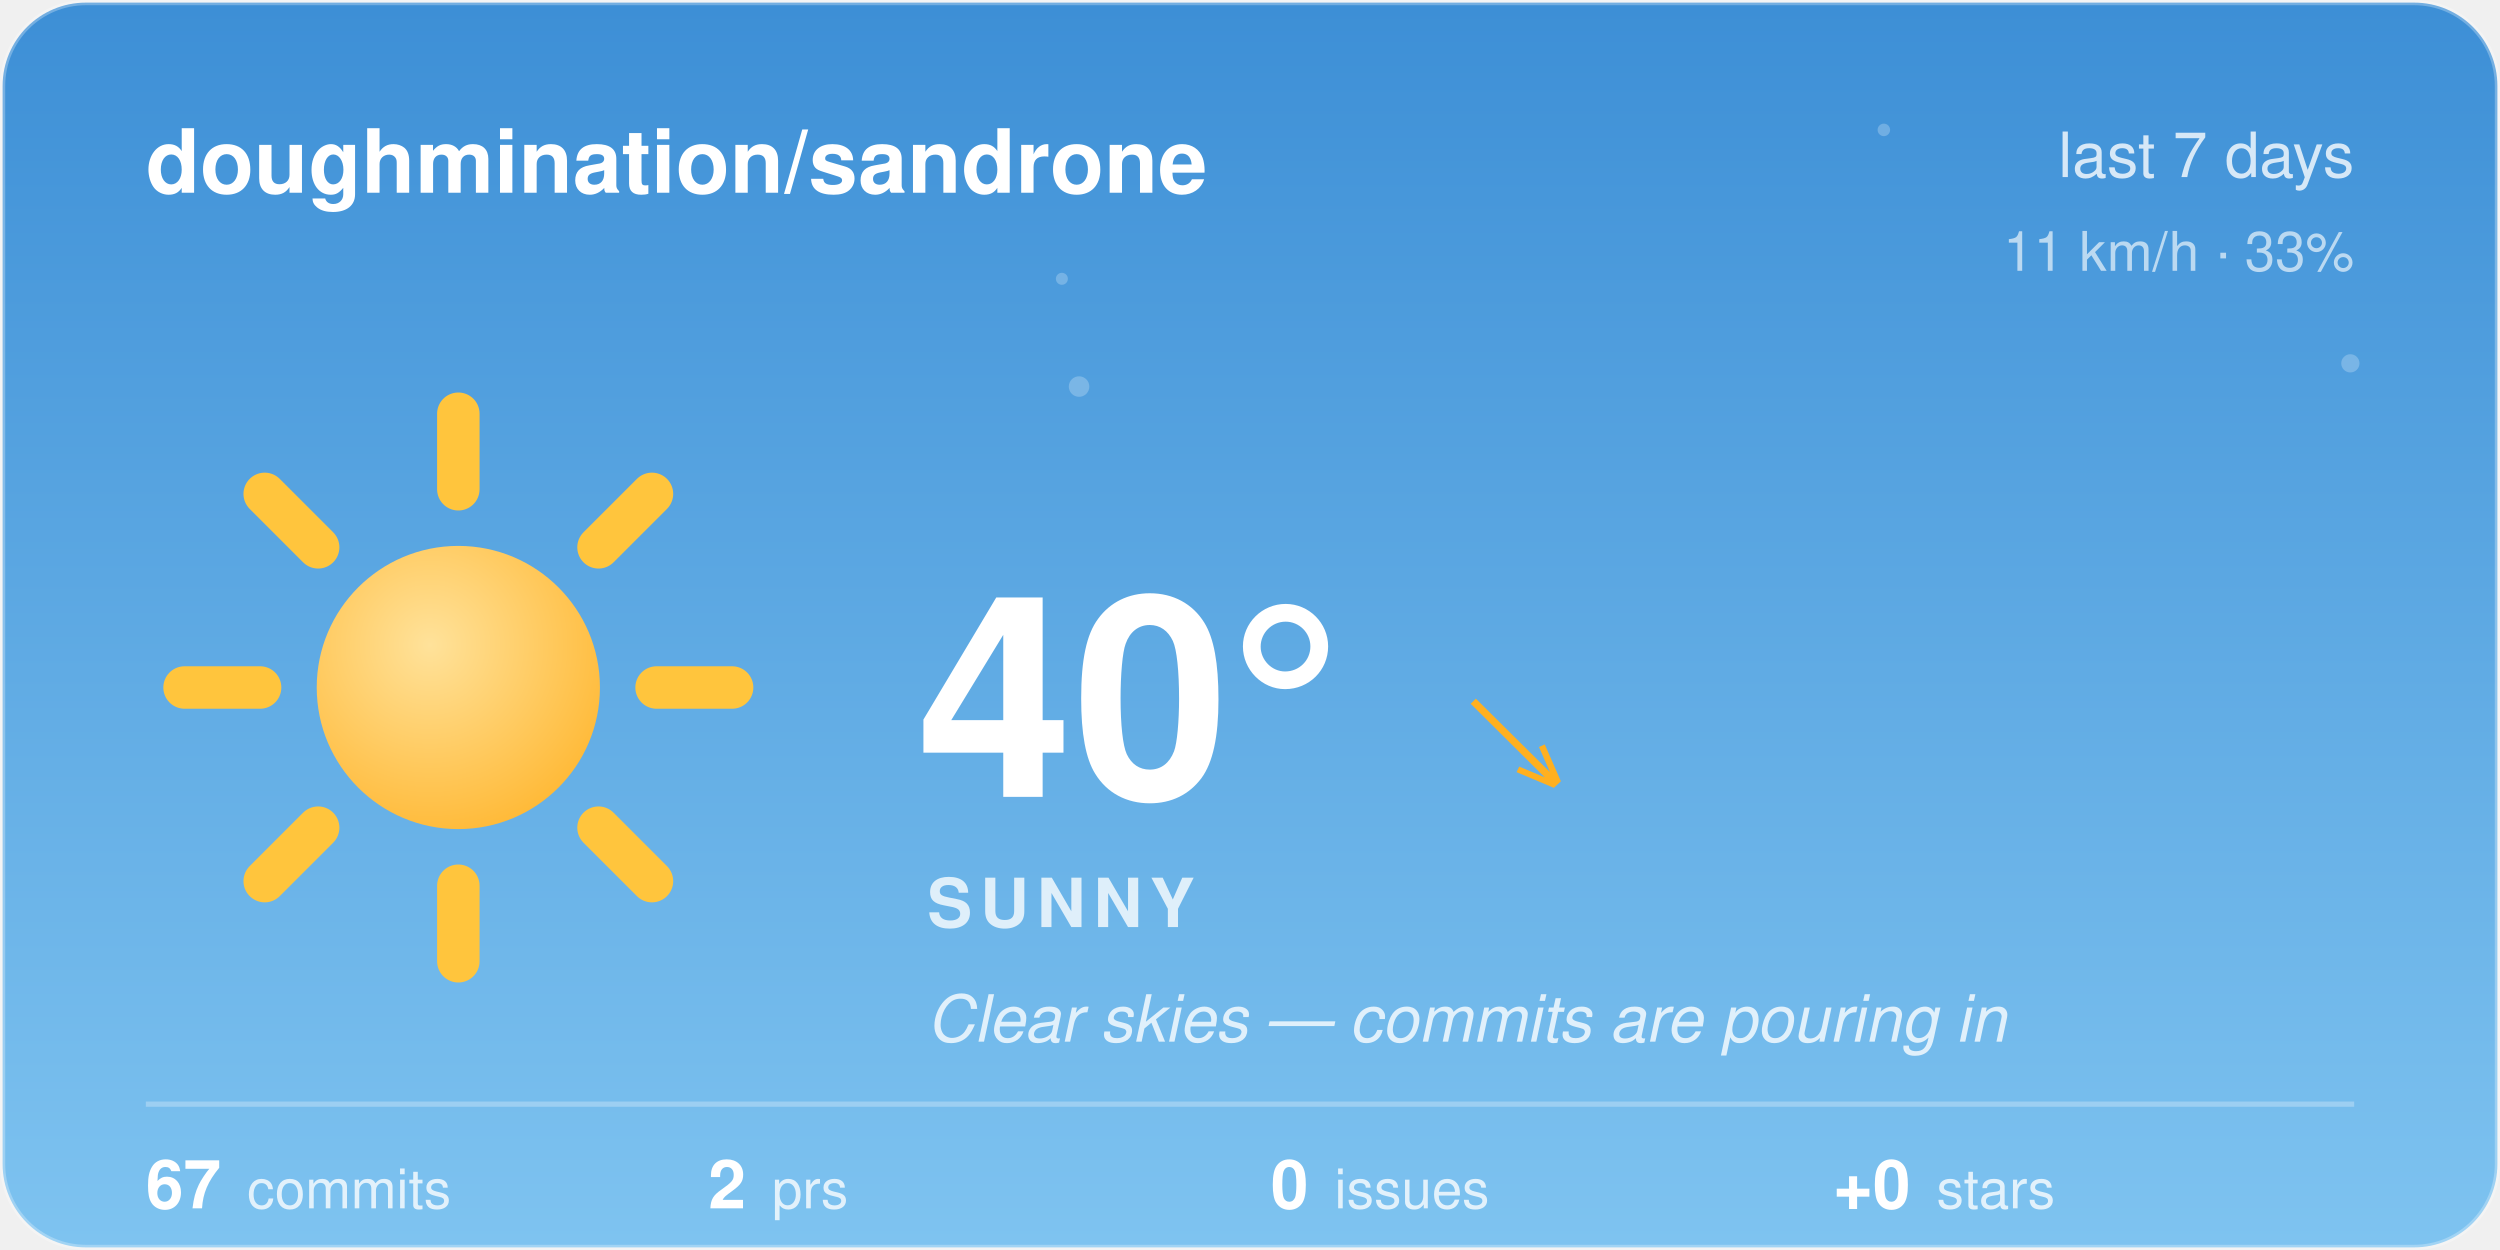
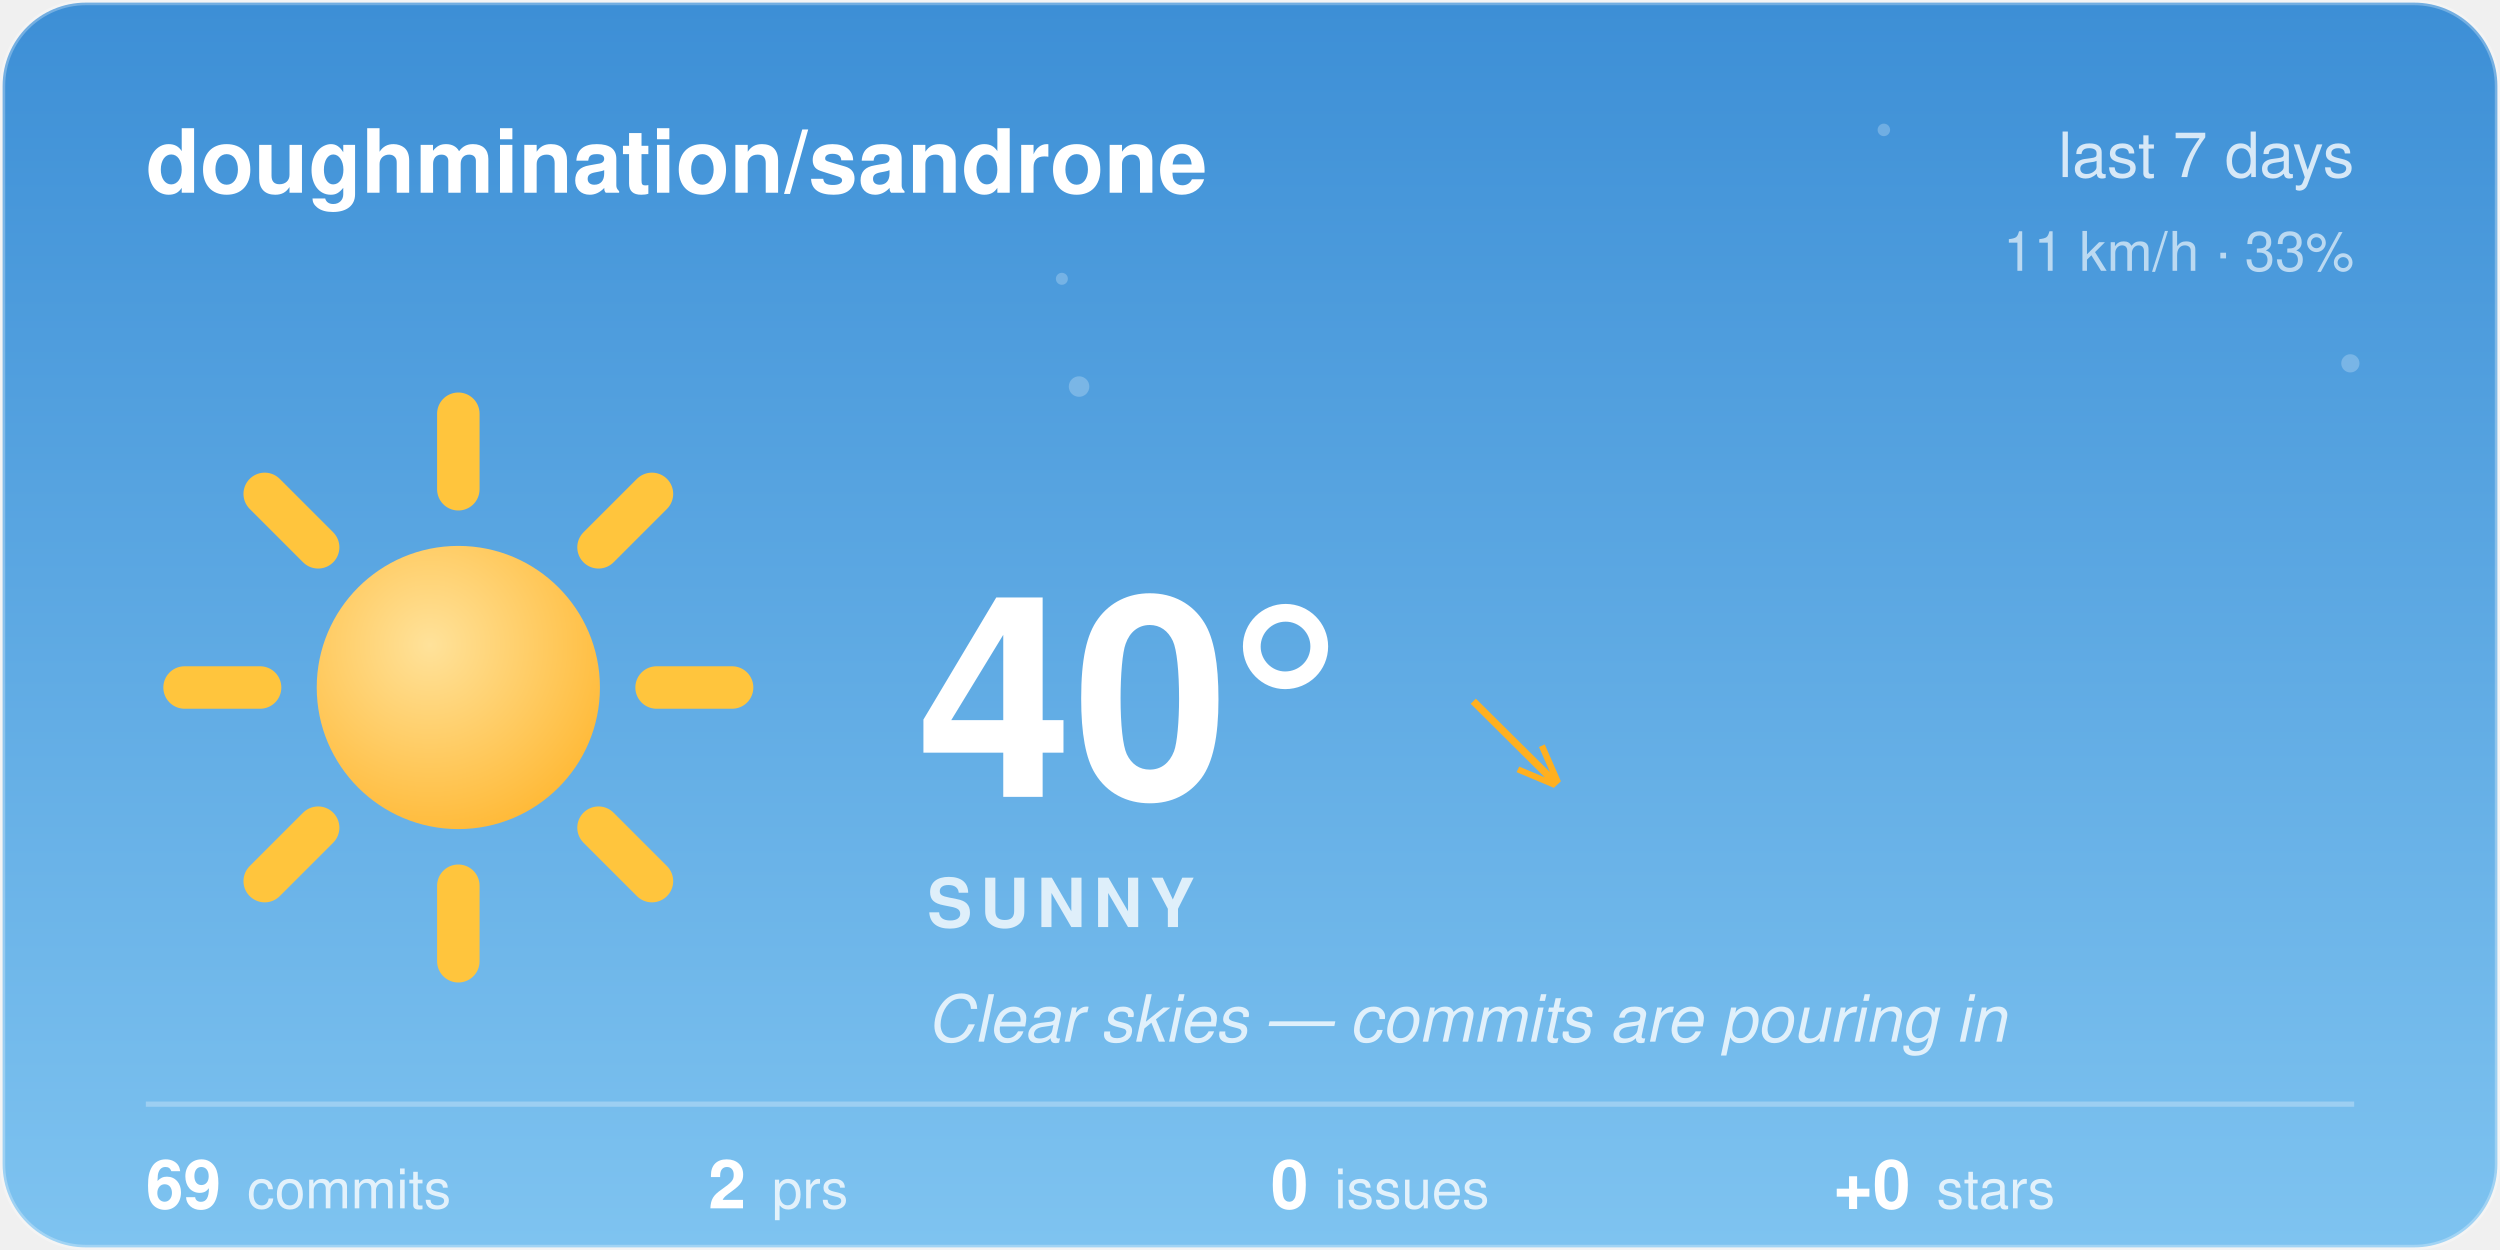
<svg xmlns="http://www.w3.org/2000/svg" width="480" height="240" viewBox="0 0 480 240">
  <style>@keyframes aw-spin{to{transform:rotate(360deg)}}@keyframes aw-breathe{50%{transform:scale(1.05)}}.aw-rays{animation:aw-spin 90s linear infinite;transform-origin:32px 32px}.aw-sun-core{animation:aw-breathe 4s ease-in-out infinite;transform-origin:32px 32px}@keyframes aw-twinkle{50%{opacity:1}}.aw-star{opacity:.25;animation:aw-twinkle 2.8s ease-in-out infinite}.aw-t2{animation-delay:.9s}.aw-t3{animation-delay:1.7s}@media (prefers-reduced-motion:reduce){*{animation:none !important}}.aw-ink{fill:#ffffff}.aw-sub{fill:rgba(255,255,255,0.78)}.aw-faint{fill:rgba(255,255,255,0.28)}.aw-stroke{stroke:rgba(255,255,255,0.28)}.aw-s0{stop-color:#3D8FD6}.aw-s1{stop-color:#7EC3F0}.aw-c0{stop-color:#ffffff}.aw-c1{stop-color:#d7dee8}.aw-bg{fill:transparent}@media (prefers-color-scheme:dark){.aw-ink{fill:#ffffff}.aw-sub{fill:rgba(255,255,255,0.78)}.aw-faint{fill:rgba(255,255,255,0.28)}.aw-stroke{stroke:rgba(255,255,255,0.28)}.aw-s0{stop-color:#12295C}.aw-s1{stop-color:#3A5FA0}.aw-c0{stop-color:#b8c4d4}.aw-c1{stop-color:#8494ac}.aw-bg{fill:transparent}}</style>
  <defs>
    <linearGradient id="aw-sky" x1="0" y1="0" x2="0" y2="1">
      <stop offset="0" class="aw-s0" />
      <stop offset="1" class="aw-s1" />
    </linearGradient>
    <linearGradient id="awg-cloud" x1="0" y1="0" x2="0" y2="1">
      <stop offset="0" class="aw-c0" />
      <stop offset="1" class="aw-c1" />
    </linearGradient>
    <radialGradient id="awg-sun" cx="0.4" cy="0.35" r="0.85">
      <stop offset="0" stop-color="#FFE29A" />
      <stop offset="1" stop-color="#FFB020" />
    </radialGradient>
    <linearGradient id="awg-storm" x1="0" y1="0" x2="0" y2="1">
      <stop offset="0" stop-color="#7A8699" />
      <stop offset="1" stop-color="#56637A" />
    </linearGradient>
    <symbol id="aw-i-sunny" viewBox="0 0 64 64">
      <g class="aw-rays" stroke="#FFC53D" stroke-width="4.5" stroke-linecap="round">
        <line x1="53" y1="32" x2="61" y2="32" />
        <line x1="46.85" y1="46.85" x2="52.51" y2="52.51" />
        <line x1="32" y1="53" x2="32" y2="61" />
        <line x1="17.15" y1="46.85" x2="11.49" y2="52.51" />
        <line x1="11" y1="32" x2="3" y2="32" />
        <line x1="17.15" y1="17.15" x2="11.49" y2="11.49" />
        <line x1="32" y1="11" x2="32" y2="3" />
        <line x1="46.85" y1="17.15" x2="52.51" y2="11.49" />
      </g>
      <circle class="aw-sun-core" cx="32" cy="32" r="15" fill="url(#awg-sun)" />
    </symbol>
    <clipPath id="aw-card">
      <rect x="1" y="1" width="478" height="238" rx="16" />
    </clipPath>
  </defs>
  <rect x="0.5" y="0.5" width="479" height="239" rx="16" fill="url(#aw-sky)" class="aw-stroke" />
  <g clip-path="url(#aw-card)">
    <g fill="#F4FAFF">
      <circle class="aw-star aw-t1" cx="361.7" cy="24.94" r="1.2" opacity="0.6" />
      <circle class="aw-star aw-t2" cx="203.88" cy="53.53" r="1.15" opacity="0.6" />
      <circle class="aw-star aw-t3" cx="451.27" cy="69.76" r="1.75" opacity="0.6" />
      <circle class="aw-star aw-t1" cx="207.18" cy="74.22" r="1.97" opacity="0.6" />
    </g>
  </g>
  <text x="28" y="37" font-family="-apple-system, 'Segoe UI', Helvetica, Arial, sans-serif" font-size="17" font-weight="600" class="aw-ink">doughmination/sandrone</text>
  <text x="452" y="34" text-anchor="end" font-family="-apple-system, 'Segoe UI', Helvetica, Arial, sans-serif" font-size="12" class="aw-sub">last 7 days</text>
  <text x="452" y="52" text-anchor="end" font-family="-apple-system, 'Segoe UI', Helvetica, Arial, sans-serif" font-size="10.5" class="aw-sub" opacity="0.8">11 km/h · 33%</text>
  <use href="#aw-i-sunny" x="30" y="74" width="116" height="116" />
  <text x="176" y="153" font-family="-apple-system, 'Segoe UI', Helvetica, Arial, sans-serif" font-size="54" font-weight="700" class="aw-ink">40°</text>
  <text x="282.5" y="150" font-family="-apple-system, 'Segoe UI', Helvetica, Arial, sans-serif" font-size="24" fill="#FFB020">↘</text>
  <text x="178" y="178" font-family="-apple-system, 'Segoe UI', Helvetica, Arial, sans-serif" font-size="13" font-weight="600" letter-spacing="1.5" class="aw-sub">SUNNY</text>
  <text x="178" y="200" font-family="-apple-system, 'Segoe UI', Helvetica, Arial, sans-serif" font-size="12.5" font-style="italic" class="aw-sub">Clear skies — commits are pouring in</text>
  <line x1="28" y1="212" x2="452" y2="212" class="aw-stroke" stroke-width="1" />
-   <text x="28" y="232" font-family="-apple-system, 'Segoe UI', Helvetica, Arial, sans-serif" font-size="13" font-weight="600" class="aw-ink">67<tspan dx="5" font-size="10.5" font-weight="400" class="aw-sub">commits</tspan>
+   <text x="28" y="232" font-family="-apple-system, 'Segoe UI', Helvetica, Arial, sans-serif" font-size="13" font-weight="600" class="aw-ink">69<tspan dx="5" font-size="10.5" font-weight="400" class="aw-sub">commits</tspan>
  </text>
  <text x="136" y="232" font-family="-apple-system, 'Segoe UI', Helvetica, Arial, sans-serif" font-size="13" font-weight="600" class="aw-ink">2<tspan dx="5" font-size="10.5" font-weight="400" class="aw-sub">prs</tspan>
  </text>
  <text x="244" y="232" font-family="-apple-system, 'Segoe UI', Helvetica, Arial, sans-serif" font-size="13" font-weight="600" class="aw-ink">0<tspan dx="5" font-size="10.5" font-weight="400" class="aw-sub">issues</tspan>
  </text>
  <text x="352" y="232" font-family="-apple-system, 'Segoe UI', Helvetica, Arial, sans-serif" font-size="13" font-weight="600" class="aw-ink">+0<tspan dx="5" font-size="10.5" font-weight="400" class="aw-sub">stars</tspan>
  </text>
</svg>
